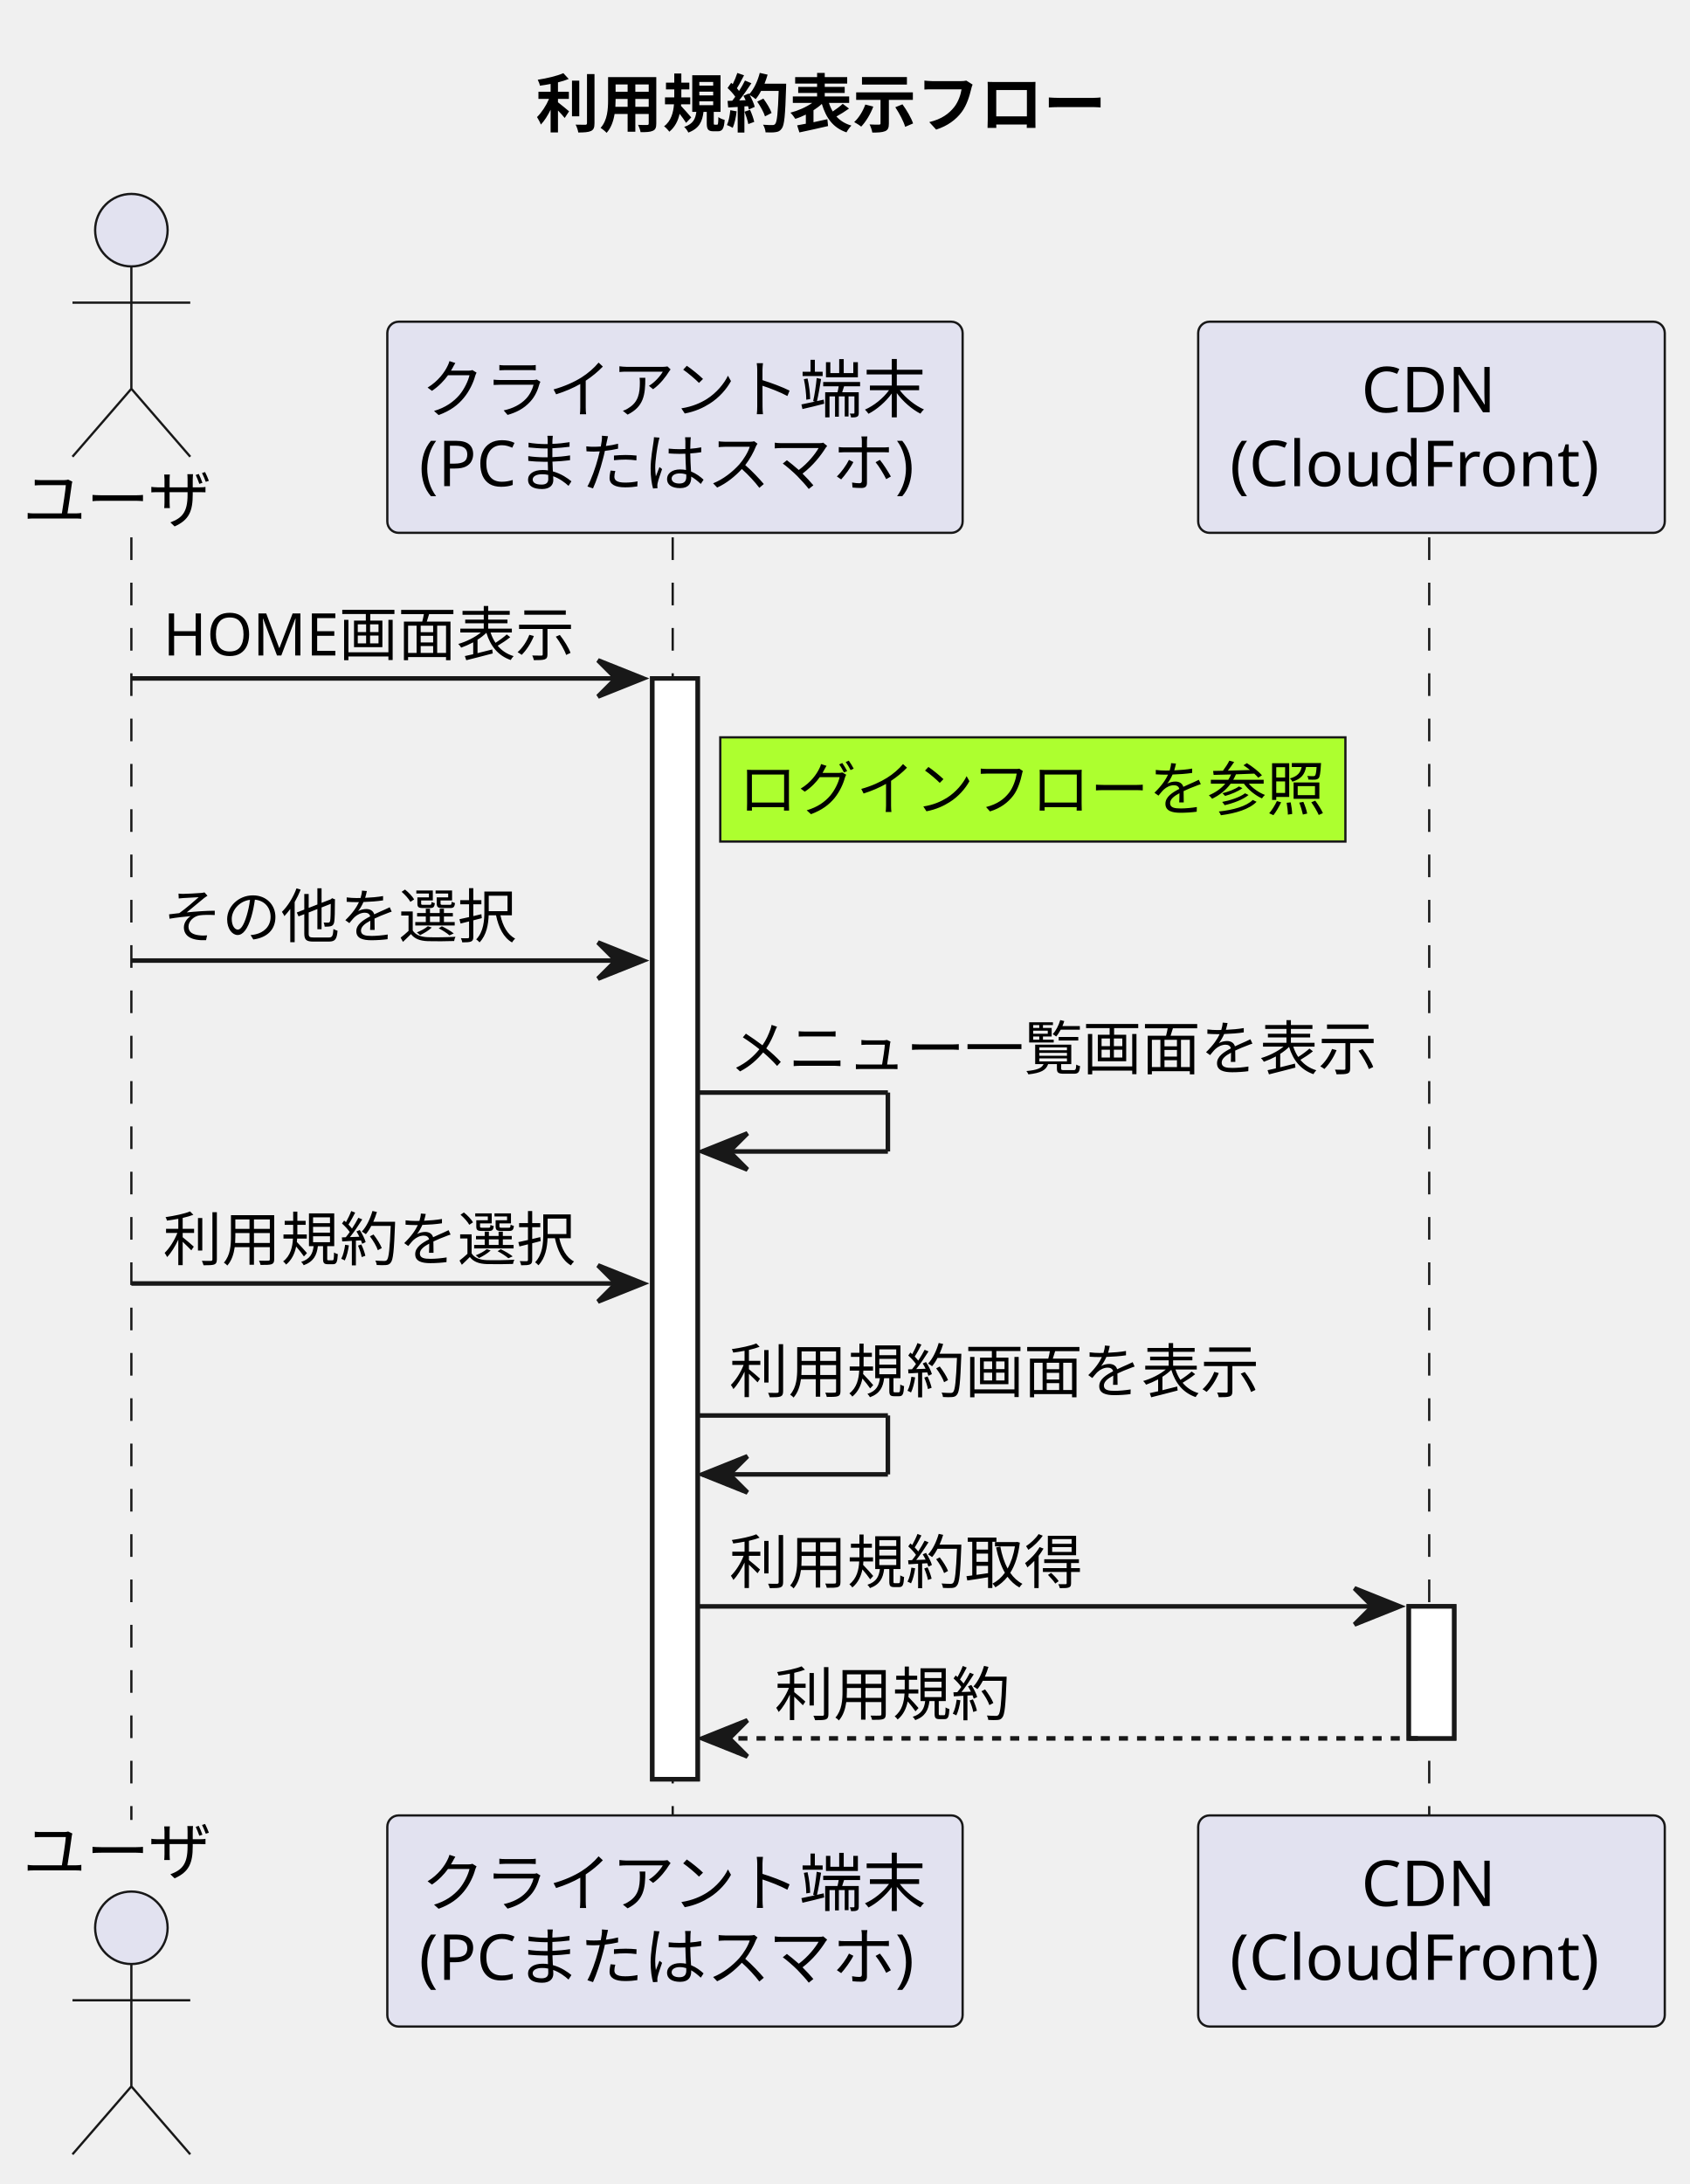
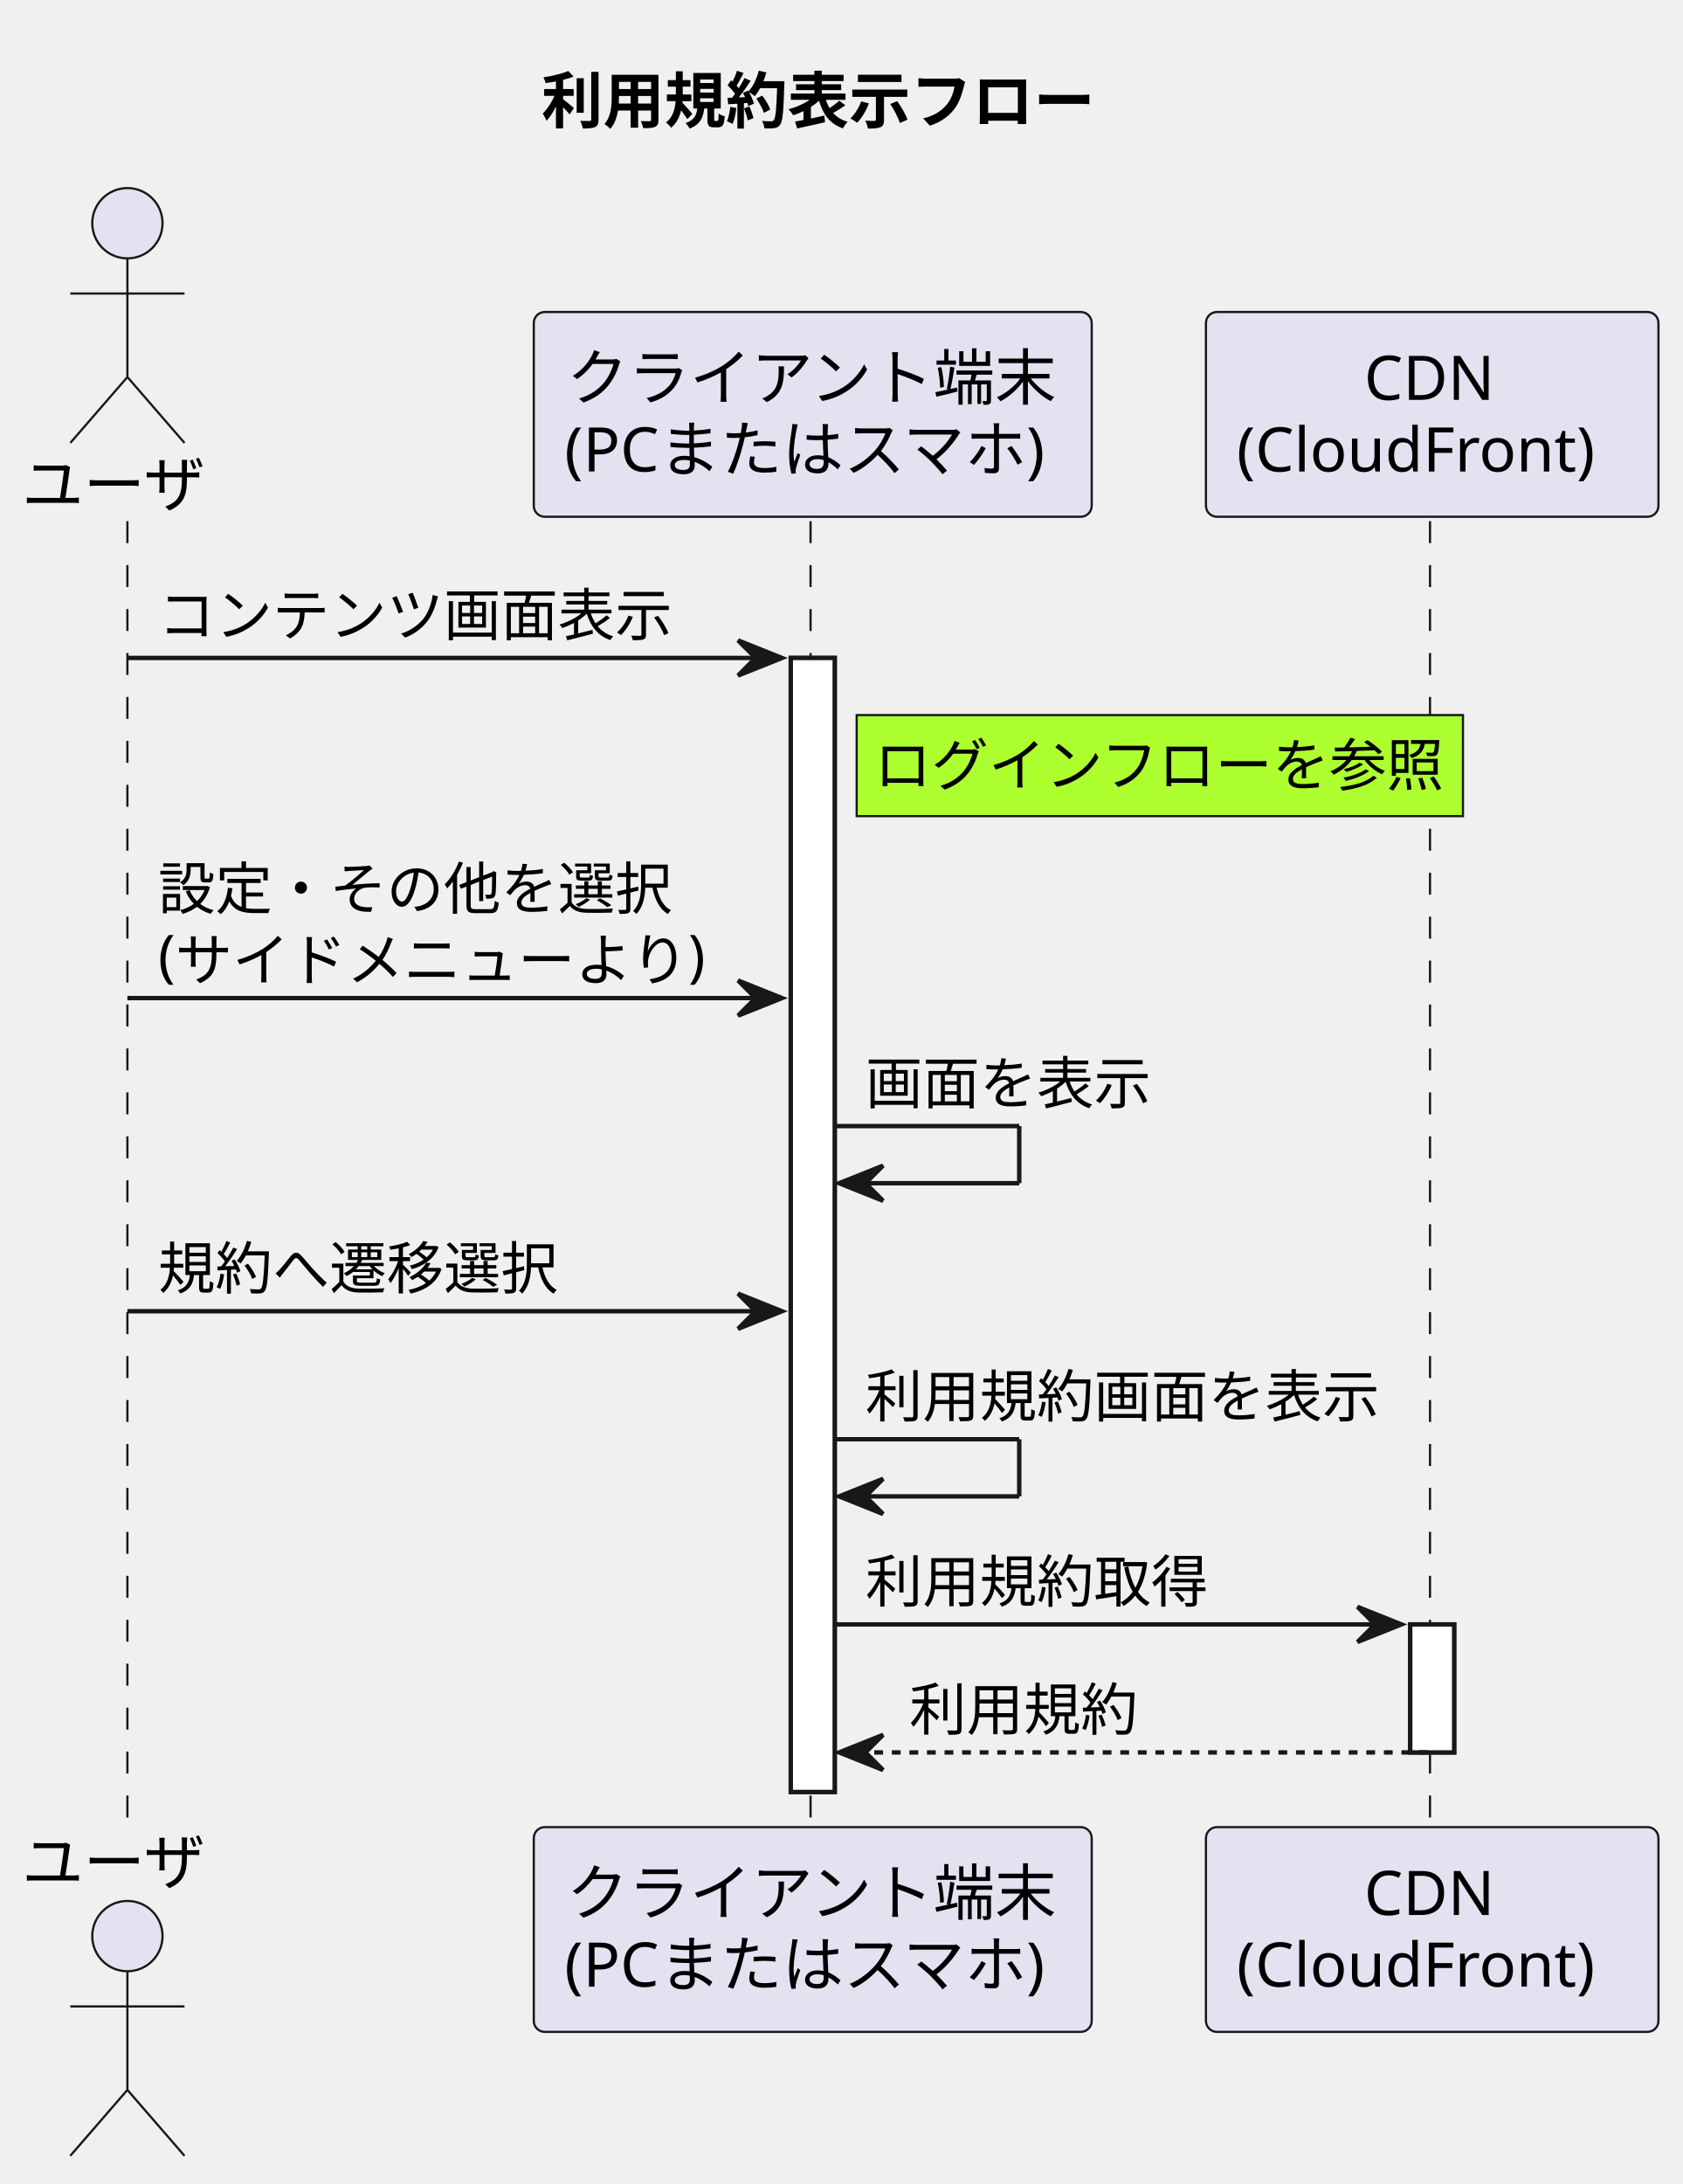
- <svg xmlns="http://www.w3.org/2000/svg" contentStyleType="text/css" height="482px" preserveAspectRatio="none" style="width:373px;height:482px;background:#FFFFFF;" version="1.1" viewBox="0 0 373 482" width="373px" zoomAndPan="magnify">
+ <svg xmlns="http://www.w3.org/2000/svg" contentStyleType="text/css" height="497px" preserveAspectRatio="none" style="width:383px;height:497px;background:#FFFFFF;" version="1.1" viewBox="0 0 383 497" width="383px" zoomAndPan="magnify">
  <defs />
  <g>
-     <text fill="#000000" font-family="sans-serif" font-size="14" font-weight="bold" lengthAdjust="spacing" textLength="135" x="118.25" y="27.995">利用規約表示フロー</text>
-     <rect fill="#FFFFFF" height="242.93" style="stroke:#181818;stroke-width:1.0;" width="10" x="144" y="149.727" />
-     <rect fill="#FFFFFF" height="29.133" style="stroke:#181818;stroke-width:1.0;" width="10" x="311" y="354.523" />
-     <line style="stroke:#181818;stroke-width:0.5;stroke-dasharray:5.0,5.0;" x1="29" x2="29" y1="118.594" y2="401.656" />
-     <line style="stroke:#181818;stroke-width:0.5;stroke-dasharray:5.0,5.0;" x1="148.5" x2="148.5" y1="118.594" y2="401.656" />
-     <line style="stroke:#181818;stroke-width:0.5;stroke-dasharray:5.0,5.0;" x1="315.5" x2="315.5" y1="118.594" y2="401.656" />
+     <text fill="#000000" font-family="sans-serif" font-size="14" font-weight="bold" lengthAdjust="spacing" textLength="135" x="123.25" y="27.995">利用規約表示フロー</text>
+     <rect fill="#FFFFFF" height="258.062" style="stroke:#181818;stroke-width:1.0;" width="10" x="180" y="149.727" />
+     <rect fill="#FFFFFF" height="29.133" style="stroke:#181818;stroke-width:1.0;" width="10" x="321" y="369.656" />
+     <line style="stroke:#181818;stroke-width:0.5;stroke-dasharray:5.0,5.0;" x1="29" x2="29" y1="118.594" y2="416.789" />
+     <line style="stroke:#181818;stroke-width:0.5;stroke-dasharray:5.0,5.0;" x1="184.5" x2="184.5" y1="118.594" y2="416.789" />
+     <line style="stroke:#181818;stroke-width:0.5;stroke-dasharray:5.0,5.0;" x1="325.5" x2="325.5" y1="118.594" y2="416.789" />
    <text fill="#000000" font-family="sans-serif" font-size="14" lengthAdjust="spacing" textLength="42" x="5" y="115.292">ユーザ</text>
    <ellipse cx="29" cy="50.797" fill="#E2E2F0" rx="8" ry="8" style="stroke:#181818;stroke-width:0.5;" />
    <path d="M29,58.797 L29,85.797 M16,66.797 L42,66.797 M29,85.797 L16,100.797 M29,85.797 L42,100.797 " fill="none" style="stroke:#181818;stroke-width:0.5;" />
-     <text fill="#000000" font-family="sans-serif" font-size="14" lengthAdjust="spacing" textLength="42" x="5" y="413.651">ユーザ</text>
-     <ellipse cx="29" cy="425.453" fill="#E2E2F0" rx="8" ry="8" style="stroke:#181818;stroke-width:0.5;" />
-     <path d="M29,433.453 L29,460.453 M16,441.453 L42,441.453 M29,460.453 L16,475.453 M29,460.453 L42,475.453 " fill="none" style="stroke:#181818;stroke-width:0.5;" />
-     <rect fill="#E2E2F0" height="46.594" rx="2.5" ry="2.5" style="stroke:#181818;stroke-width:0.5;" width="127" x="85.5" y="71" />
-     <text fill="#000000" font-family="sans-serif" font-size="14" lengthAdjust="spacing" textLength="112" x="93" y="90.995">クライアント端末</text>
-     <text fill="#000000" font-family="sans-serif" font-size="14" lengthAdjust="spacing" textLength="113" x="92.5" y="107.292">(PCまたはスマホ)</text>
-     <rect fill="#E2E2F0" height="46.594" rx="2.5" ry="2.5" style="stroke:#181818;stroke-width:0.5;" width="127" x="85.5" y="400.656" />
-     <text fill="#000000" font-family="sans-serif" font-size="14" lengthAdjust="spacing" textLength="112" x="93" y="420.651">クライアント端末</text>
-     <text fill="#000000" font-family="sans-serif" font-size="14" lengthAdjust="spacing" textLength="113" x="92.5" y="436.948">(PCまたはスマホ)</text>
-     <rect fill="#E2E2F0" height="46.594" rx="2.5" ry="2.5" style="stroke:#181818;stroke-width:0.5;" width="103" x="264.5" y="71" />
-     <text fill="#000000" font-family="sans-serif" font-size="14" lengthAdjust="spacing" textLength="31" x="300.5" y="90.995">CDN</text>
-     <text fill="#000000" font-family="sans-serif" font-size="14" lengthAdjust="spacing" textLength="89" x="271.5" y="107.292">(CloudFront)</text>
-     <rect fill="#E2E2F0" height="46.594" rx="2.5" ry="2.5" style="stroke:#181818;stroke-width:0.5;" width="103" x="264.5" y="400.656" />
-     <text fill="#000000" font-family="sans-serif" font-size="14" lengthAdjust="spacing" textLength="31" x="300.5" y="420.651">CDN</text>
-     <text fill="#000000" font-family="sans-serif" font-size="14" lengthAdjust="spacing" textLength="89" x="271.5" y="436.948">(CloudFront)</text>
-     <rect fill="#FFFFFF" height="242.93" style="stroke:#181818;stroke-width:1.0;" width="10" x="144" y="149.727" />
-     <rect fill="#FFFFFF" height="29.133" style="stroke:#181818;stroke-width:1.0;" width="10" x="311" y="354.523" />
-     <polygon fill="#181818" points="132,145.727,142,149.727,132,153.727,136,149.727" style="stroke:#181818;stroke-width:1.0;" />
-     <line style="stroke:#181818;stroke-width:1.0;" x1="29" x2="138" y1="149.727" y2="149.727" />
-     <text fill="#000000" font-family="sans-serif" font-size="13" lengthAdjust="spacing" textLength="89" x="36" y="144.661">HOME画面表示</text>
-     <rect fill="#ADFF2F" height="23" style="stroke:#181818;stroke-width:0.5;" width="138" x="159" y="162.727" />
-     <text fill="#000000" font-family="sans-serif" font-size="13" lengthAdjust="spacing" textLength="130" x="163" y="178.793">ログインフローを参照</text>
-     <polygon fill="#181818" points="132,207.992,142,211.992,132,215.992,136,211.992" style="stroke:#181818;stroke-width:1.0;" />
-     <line style="stroke:#181818;stroke-width:1.0;" x1="29" x2="138" y1="211.992" y2="211.992" />
-     <text fill="#000000" font-family="sans-serif" font-size="13" lengthAdjust="spacing" textLength="78" x="36" y="206.926">その他を選択</text>
-     <line style="stroke:#181818;stroke-width:1.0;" x1="154" x2="196" y1="241.125" y2="241.125" />
-     <line style="stroke:#181818;stroke-width:1.0;" x1="196" x2="196" y1="241.125" y2="254.125" />
-     <line style="stroke:#181818;stroke-width:1.0;" x1="155" x2="196" y1="254.125" y2="254.125" />
-     <polygon fill="#181818" points="165,250.125,155,254.125,165,258.125,161,254.125" style="stroke:#181818;stroke-width:1.0;" />
-     <text fill="#000000" font-family="sans-serif" font-size="13" lengthAdjust="spacing" textLength="143" x="161" y="236.059">メニュー一覧画面を表示</text>
-     <polygon fill="#181818" points="132,279.258,142,283.258,132,287.258,136,283.258" style="stroke:#181818;stroke-width:1.0;" />
-     <line style="stroke:#181818;stroke-width:1.0;" x1="29" x2="138" y1="283.258" y2="283.258" />
-     <text fill="#000000" font-family="sans-serif" font-size="13" lengthAdjust="spacing" textLength="91" x="36" y="278.192">利用規約を選択</text>
-     <line style="stroke:#181818;stroke-width:1.0;" x1="154" x2="196" y1="312.391" y2="312.391" />
-     <line style="stroke:#181818;stroke-width:1.0;" x1="196" x2="196" y1="312.391" y2="325.391" />
-     <line style="stroke:#181818;stroke-width:1.0;" x1="155" x2="196" y1="325.391" y2="325.391" />
-     <polygon fill="#181818" points="165,321.391,155,325.391,165,329.391,161,325.391" style="stroke:#181818;stroke-width:1.0;" />
-     <text fill="#000000" font-family="sans-serif" font-size="13" lengthAdjust="spacing" textLength="117" x="161" y="307.325">利用規約画面を表示</text>
-     <polygon fill="#181818" points="299,350.523,309,354.523,299,358.523,303,354.523" style="stroke:#181818;stroke-width:1.0;" />
-     <line style="stroke:#181818;stroke-width:1.0;" x1="154" x2="305" y1="354.523" y2="354.523" />
-     <text fill="#000000" font-family="sans-serif" font-size="13" lengthAdjust="spacing" textLength="78" x="161" y="349.457">利用規約取得</text>
-     <polygon fill="#181818" points="165,379.656,155,383.656,165,387.656,161,383.656" style="stroke:#181818;stroke-width:1.0;" />
-     <line style="stroke:#181818;stroke-width:1.0;stroke-dasharray:2.0,2.0;" x1="159" x2="315" y1="383.656" y2="383.656" />
-     <text fill="#000000" font-family="sans-serif" font-size="13" lengthAdjust="spacing" textLength="52" x="171" y="378.59">利用規約</text>
+     <text fill="#000000" font-family="sans-serif" font-size="14" lengthAdjust="spacing" textLength="42" x="5" y="428.784">ユーザ</text>
+     <ellipse cx="29" cy="440.586" fill="#E2E2F0" rx="8" ry="8" style="stroke:#181818;stroke-width:0.5;" />
+     <path d="M29,448.586 L29,475.586 M16,456.586 L42,456.586 M29,475.586 L16,490.586 M29,475.586 L42,490.586 " fill="none" style="stroke:#181818;stroke-width:0.5;" />
+     <rect fill="#E2E2F0" height="46.594" rx="2.5" ry="2.5" style="stroke:#181818;stroke-width:0.5;" width="127" x="121.5" y="71" />
+     <text fill="#000000" font-family="sans-serif" font-size="14" lengthAdjust="spacing" textLength="112" x="129" y="90.995">クライアント端末</text>
+     <text fill="#000000" font-family="sans-serif" font-size="14" lengthAdjust="spacing" textLength="113" x="128.5" y="107.292">(PCまたはスマホ)</text>
+     <rect fill="#E2E2F0" height="46.594" rx="2.5" ry="2.5" style="stroke:#181818;stroke-width:0.5;" width="127" x="121.5" y="415.789" />
+     <text fill="#000000" font-family="sans-serif" font-size="14" lengthAdjust="spacing" textLength="112" x="129" y="435.784">クライアント端末</text>
+     <text fill="#000000" font-family="sans-serif" font-size="14" lengthAdjust="spacing" textLength="113" x="128.5" y="452.081">(PCまたはスマホ)</text>
+     <rect fill="#E2E2F0" height="46.594" rx="2.5" ry="2.5" style="stroke:#181818;stroke-width:0.5;" width="103" x="274.5" y="71" />
+     <text fill="#000000" font-family="sans-serif" font-size="14" lengthAdjust="spacing" textLength="31" x="310.5" y="90.995">CDN</text>
+     <text fill="#000000" font-family="sans-serif" font-size="14" lengthAdjust="spacing" textLength="89" x="281.5" y="107.292">(CloudFront)</text>
+     <rect fill="#E2E2F0" height="46.594" rx="2.5" ry="2.5" style="stroke:#181818;stroke-width:0.5;" width="103" x="274.5" y="415.789" />
+     <text fill="#000000" font-family="sans-serif" font-size="14" lengthAdjust="spacing" textLength="31" x="310.5" y="435.784">CDN</text>
+     <text fill="#000000" font-family="sans-serif" font-size="14" lengthAdjust="spacing" textLength="89" x="281.5" y="452.081">(CloudFront)</text>
+     <rect fill="#FFFFFF" height="258.062" style="stroke:#181818;stroke-width:1.0;" width="10" x="180" y="149.727" />
+     <rect fill="#FFFFFF" height="29.133" style="stroke:#181818;stroke-width:1.0;" width="10" x="321" y="369.656" />
+     <polygon fill="#181818" points="168,145.727,178,149.727,168,153.727,172,149.727" style="stroke:#181818;stroke-width:1.0;" />
+     <line style="stroke:#181818;stroke-width:1.0;" x1="29" x2="174" y1="149.727" y2="149.727" />
+     <text fill="#000000" font-family="sans-serif" font-size="13" lengthAdjust="spacing" textLength="117" x="36" y="144.661">コンテンツ画面表示</text>
+     <rect fill="#ADFF2F" height="23" style="stroke:#181818;stroke-width:0.5;" width="138" x="195" y="162.727" />
+     <text fill="#000000" font-family="sans-serif" font-size="13" lengthAdjust="spacing" textLength="130" x="199" y="178.793">ログインフローを参照</text>
+     <polygon fill="#181818" points="168,223.125,178,227.125,168,231.125,172,227.125" style="stroke:#181818;stroke-width:1.0;" />
+     <line style="stroke:#181818;stroke-width:1.0;" x1="29" x2="174" y1="227.125" y2="227.125" />
+     <text fill="#000000" font-family="sans-serif" font-size="13" lengthAdjust="spacing" textLength="117" x="36" y="206.926">設定・その他を選択</text>
+     <text fill="#000000" font-family="sans-serif" font-size="13" lengthAdjust="spacing" textLength="127" x="36" y="222.059">(サイドメニューより)</text>
+     <line style="stroke:#181818;stroke-width:1.0;" x1="190" x2="232" y1="256.258" y2="256.258" />
+     <line style="stroke:#181818;stroke-width:1.0;" x1="232" x2="232" y1="256.258" y2="269.258" />
+     <line style="stroke:#181818;stroke-width:1.0;" x1="191" x2="232" y1="269.258" y2="269.258" />
+     <polygon fill="#181818" points="201,265.258,191,269.258,201,273.258,197,269.258" style="stroke:#181818;stroke-width:1.0;" />
+     <text fill="#000000" font-family="sans-serif" font-size="13" lengthAdjust="spacing" textLength="65" x="197" y="251.192">画面を表示</text>
+     <polygon fill="#181818" points="168,294.391,178,298.391,168,302.391,172,298.391" style="stroke:#181818;stroke-width:1.0;" />
+     <line style="stroke:#181818;stroke-width:1.0;" x1="29" x2="174" y1="298.391" y2="298.391" />
+     <text fill="#000000" font-family="sans-serif" font-size="13" lengthAdjust="spacing" textLength="91" x="36" y="293.325">規約へ遷移選択</text>
+     <line style="stroke:#181818;stroke-width:1.0;" x1="190" x2="232" y1="327.523" y2="327.523" />
+     <line style="stroke:#181818;stroke-width:1.0;" x1="232" x2="232" y1="327.523" y2="340.523" />
+     <line style="stroke:#181818;stroke-width:1.0;" x1="191" x2="232" y1="340.523" y2="340.523" />
+     <polygon fill="#181818" points="201,336.523,191,340.523,201,344.523,197,340.523" style="stroke:#181818;stroke-width:1.0;" />
+     <text fill="#000000" font-family="sans-serif" font-size="13" lengthAdjust="spacing" textLength="117" x="197" y="322.457">利用規約画面を表示</text>
+     <polygon fill="#181818" points="309,365.656,319,369.656,309,373.656,313,369.656" style="stroke:#181818;stroke-width:1.0;" />
+     <line style="stroke:#181818;stroke-width:1.0;" x1="190" x2="315" y1="369.656" y2="369.656" />
+     <text fill="#000000" font-family="sans-serif" font-size="13" lengthAdjust="spacing" textLength="78" x="197" y="364.59">利用規約取得</text>
+     <polygon fill="#181818" points="201,394.789,191,398.789,201,402.789,197,398.789" style="stroke:#181818;stroke-width:1.0;" />
+     <line style="stroke:#181818;stroke-width:1.0;stroke-dasharray:2.0,2.0;" x1="195" x2="325" y1="398.789" y2="398.789" />
+     <text fill="#000000" font-family="sans-serif" font-size="13" lengthAdjust="spacing" textLength="52" x="207" y="393.723">利用規約</text>
  </g>
</svg>
